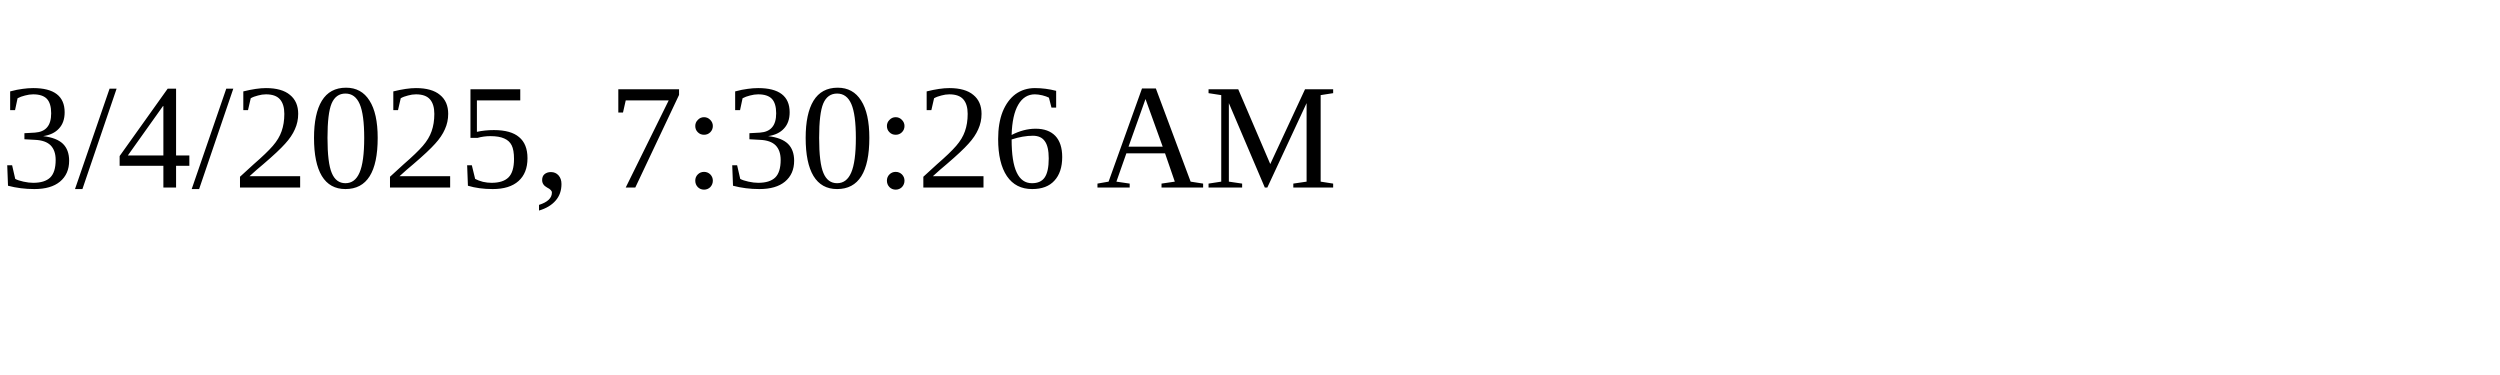
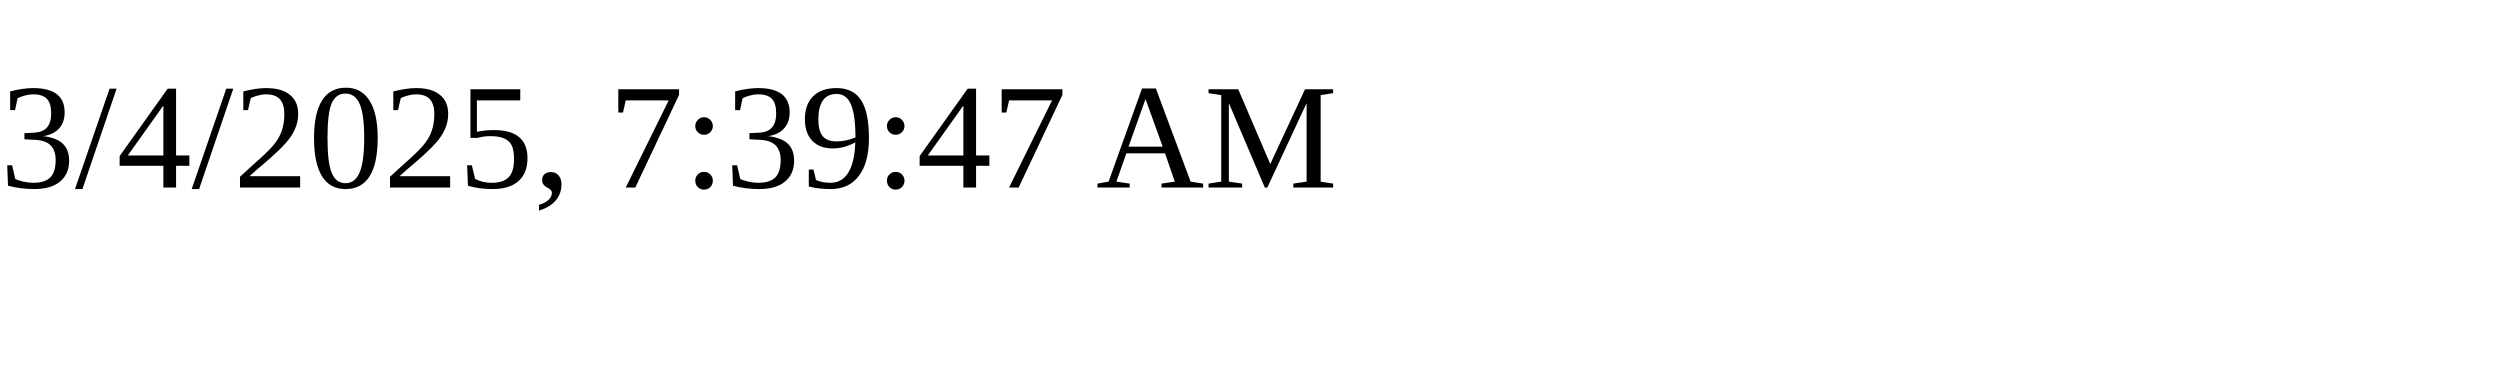
<svg xmlns="http://www.w3.org/2000/svg" height="30" width="200">
-   <text x="0" y="15">3/4/2025, 7:30:26 AM</text>
+   <text x="0" y="15">3/4/2025, 7:39:47 AM</text>
</svg>
